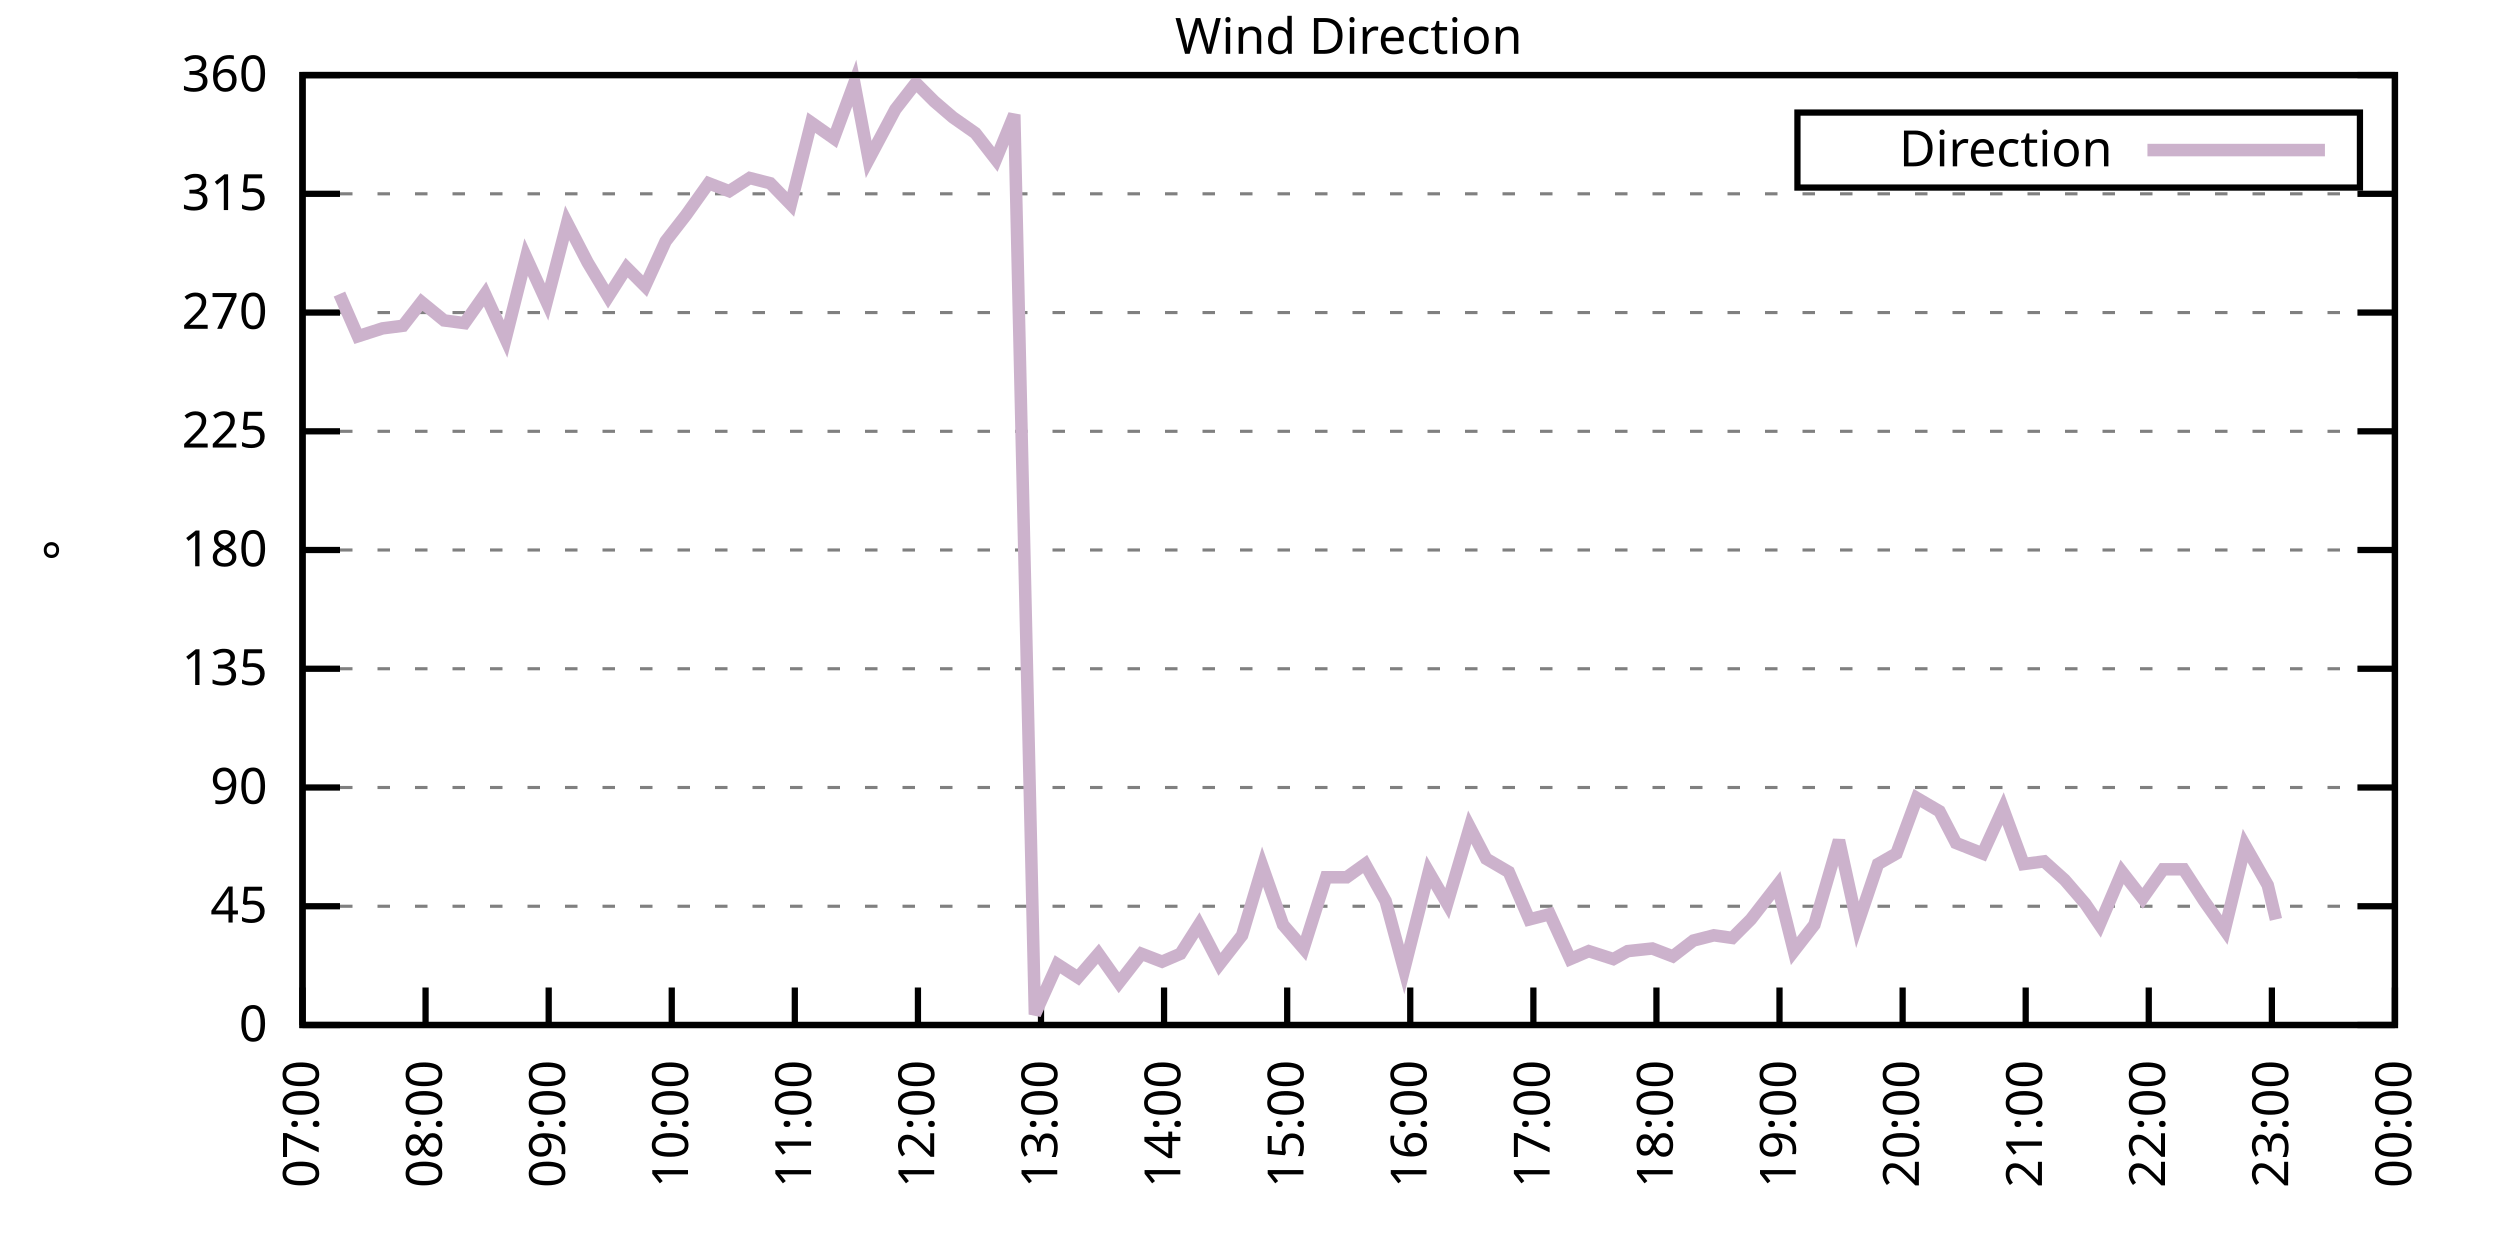
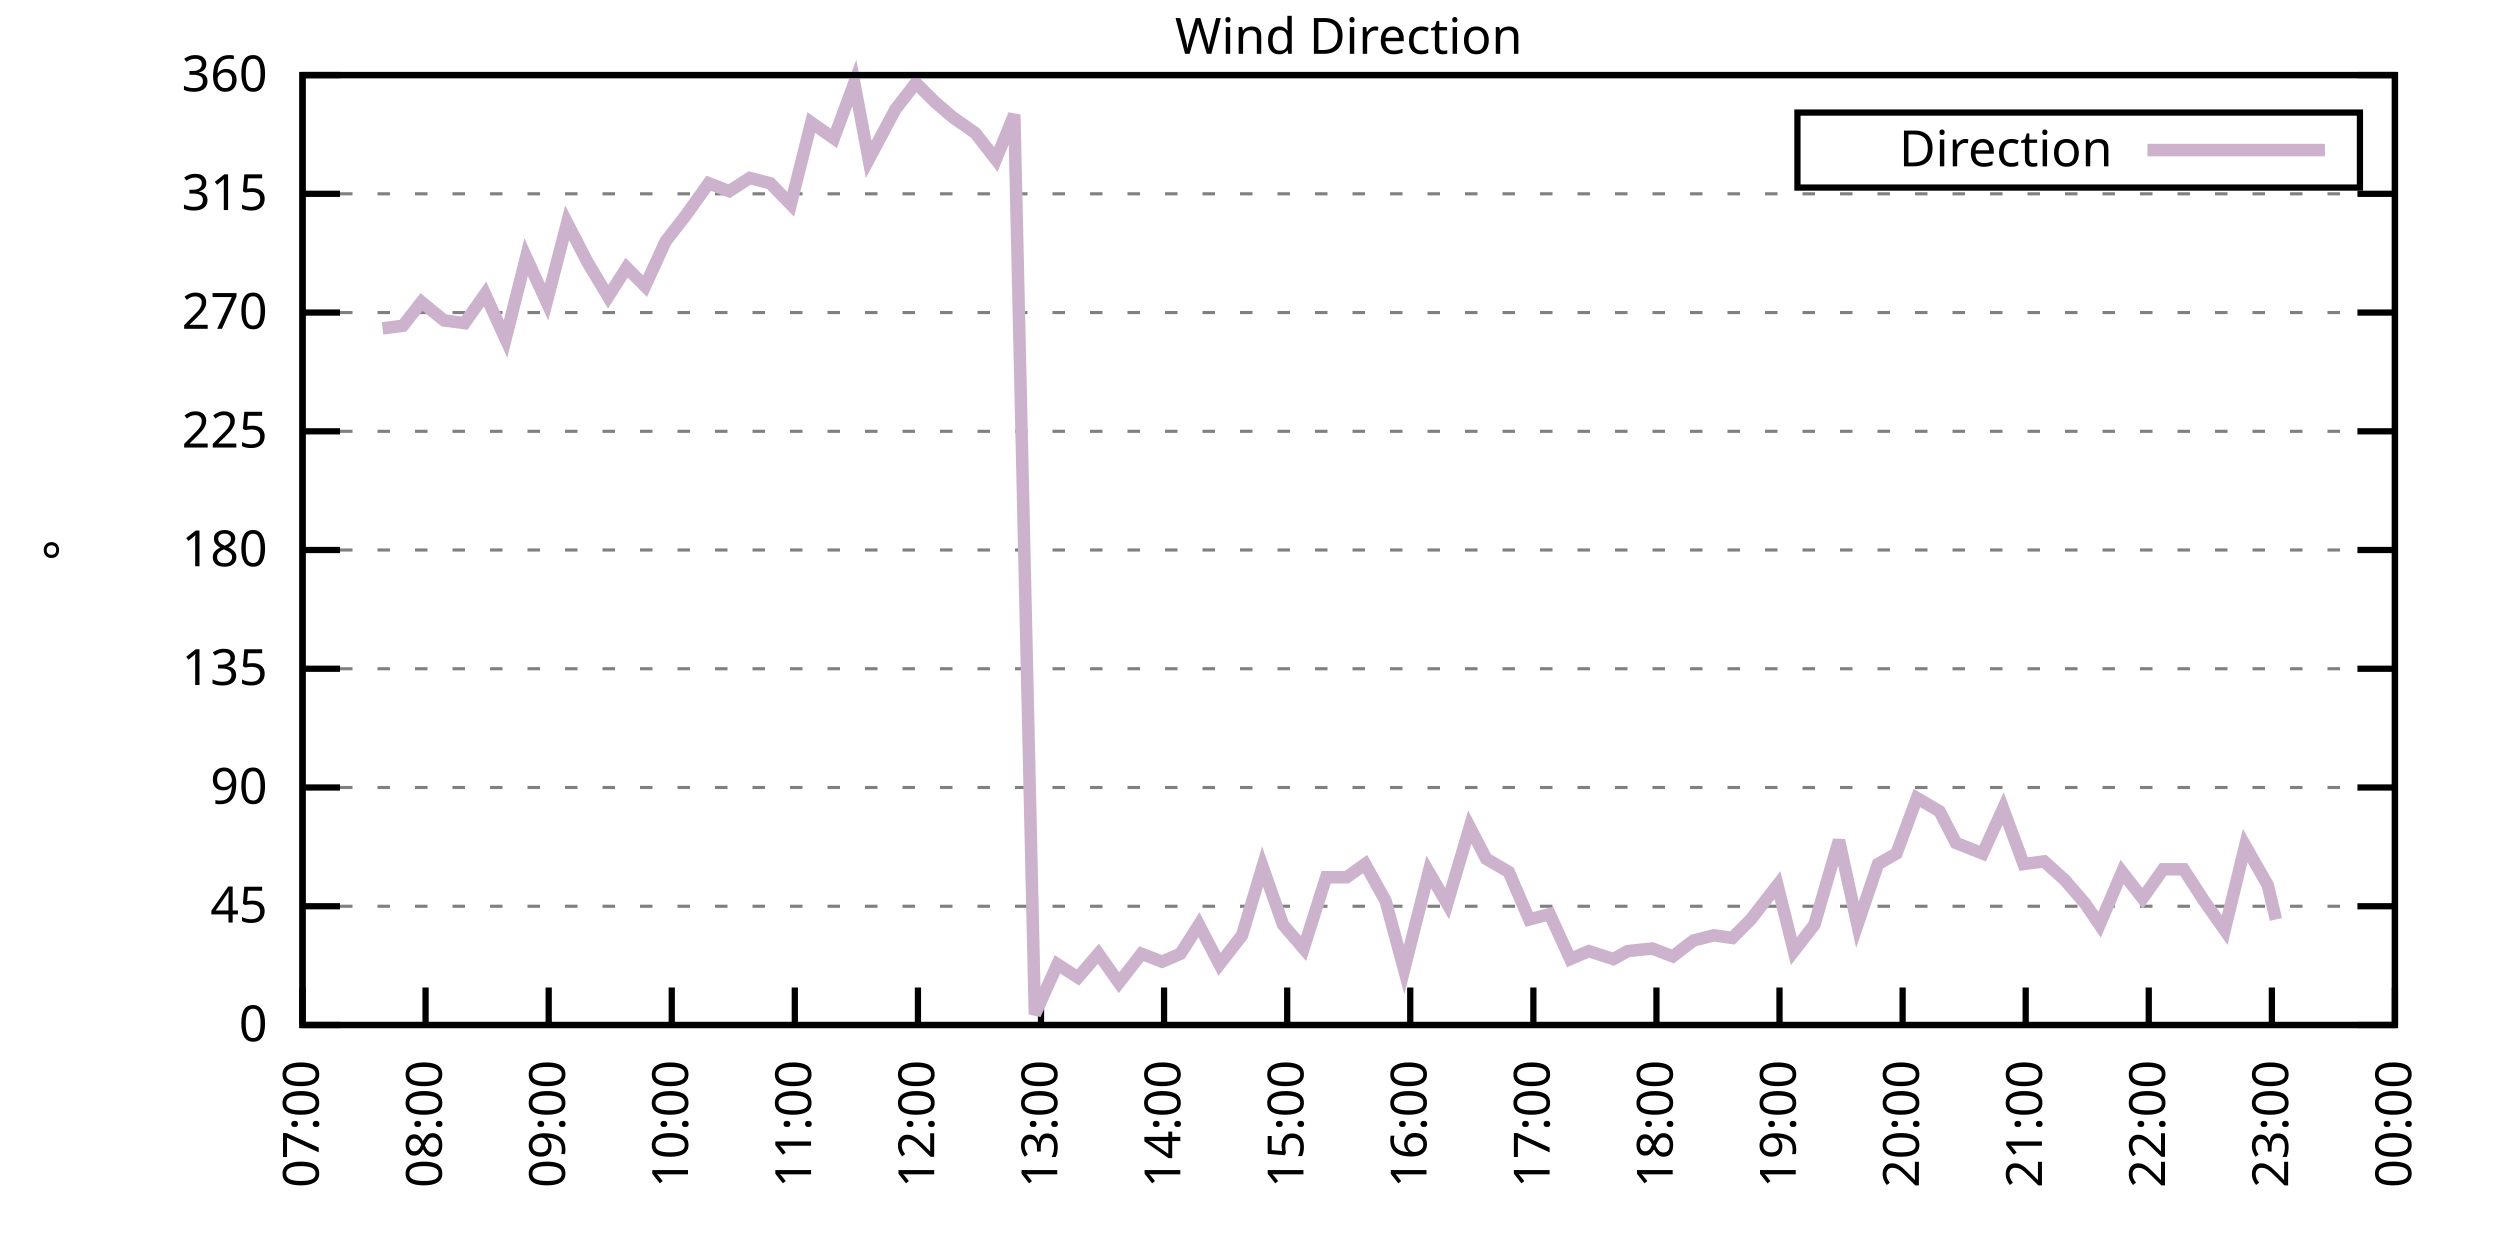
<svg xmlns="http://www.w3.org/2000/svg" xmlns:xlink="http://www.w3.org/1999/xlink" width="400" height="200" viewBox="0 0 400 200">
  <g id="gnuplot_canvas">
    <rect x="0" y="0" width="400" height="200" fill="none" />
    <defs>
      <circle id="gpDot" r="0.5" stroke-width="0.5" stroke="currentColor" />
      <path id="gpPt0" stroke-width="0.333" stroke="currentColor" d="M-1,0 h2 M0,-1 v2" />
      <path id="gpPt1" stroke-width="0.333" stroke="currentColor" d="M-1,-1 L1,1 M1,-1 L-1,1" />
      <path id="gpPt2" stroke-width="0.333" stroke="currentColor" d="M-1,0 L1,0 M0,-1 L0,1 M-1,-1 L1,1 M-1,1 L1,-1" />
      <rect id="gpPt3" stroke-width="0.333" stroke="currentColor" x="-1" y="-1" width="2" height="2" />
      <rect id="gpPt4" stroke-width="0.333" stroke="currentColor" fill="currentColor" x="-1" y="-1" width="2" height="2" />
      <circle id="gpPt5" stroke-width="0.333" stroke="currentColor" cx="0" cy="0" r="1" />
      <use xlink:href="#gpPt5" id="gpPt6" fill="currentColor" stroke="none" />
      <path id="gpPt7" stroke-width="0.333" stroke="currentColor" d="M0,-1.33 L-1.33,0.67 L1.33,0.67 z" />
      <use xlink:href="#gpPt7" id="gpPt8" fill="currentColor" stroke="none" />
      <use xlink:href="#gpPt7" id="gpPt9" stroke="currentColor" transform="rotate(180)" />
      <use xlink:href="#gpPt9" id="gpPt10" fill="currentColor" stroke="none" />
      <use xlink:href="#gpPt3" id="gpPt11" stroke="currentColor" transform="rotate(45)" />
      <use xlink:href="#gpPt11" id="gpPt12" fill="currentColor" stroke="none" />
      <path id="gpPt13" stroke-width="0.333" stroke="currentColor" d="M0,1.330 L1.265,0.411 L0.782,-1.067 L-0.782,-1.076 L-1.265,0.411 z" />
      <use xlink:href="#gpPt13" id="gpPt14" fill="currentColor" stroke="none" />
      <filter id="textbox" filterUnits="objectBoundingBox" x="0" y="0" height="1" width="1">
        <feFlood flood-color="white" flood-opacity="1" result="bgnd" />
        <feComposite in="SourceGraphic" in2="bgnd" operator="atop" />
      </filter>
      <filter id="greybox" filterUnits="objectBoundingBox" x="0" y="0" height="1" width="1">
        <feFlood flood-color="lightgrey" flood-opacity="1" result="grey" />
        <feComposite in="SourceGraphic" in2="grey" operator="atop" />
      </filter>
    </defs>
    <g fill="none" color="white" stroke="currentColor" stroke-width="1.00" stroke-linecap="butt" stroke-linejoin="miter">
</g>
    <g fill="none" color="black" stroke="currentColor" stroke-width="1.00" stroke-linecap="butt" stroke-linejoin="miter">
      <g stroke="none" shape-rendering="crispEdges">
        <polygon fill="rgb(255, 255, 255)" points="48.40,164.00 383.18,164.00 383.18,12.02 48.40,12.02 " />
      </g>
    </g>
    <g fill="none" color="black" stroke="currentColor" stroke-width="1.00" stroke-linecap="butt" stroke-linejoin="miter">
</g>
    <g fill="none" color="black" stroke="black" stroke-width="0.50" stroke-linecap="butt" stroke-linejoin="miter">
</g>
    <g fill="none" color="gray" stroke="currentColor" stroke-width="0.50" stroke-linecap="butt" stroke-linejoin="miter">
      <path stroke="gray" stroke-dasharray="2,4" class="gridline" d="M48.40,164.00 L383.19,164.00  " />
    </g>
    <g fill="none" color="gray" stroke="gray" stroke-width="1.00" stroke-linecap="butt" stroke-linejoin="miter">
</g>
    <g fill="none" color="black" stroke="currentColor" stroke-width="1.00" stroke-linecap="butt" stroke-linejoin="miter">
      <path stroke="black" d="M48.40,164.00 L54.40,164.00 M383.19,164.00 L377.19,164.00  " />
      <g transform="translate(42.80,166.60)" stroke="none" fill="black" font-family="Sans" font-size="8.00" text-anchor="end">
        <text>
          <tspan font-family="Sans"> 0</tspan>
        </text>
      </g>
    </g>
    <g fill="none" color="black" stroke="currentColor" stroke-width="1.00" stroke-linecap="butt" stroke-linejoin="miter">
</g>
    <g fill="none" color="black" stroke="black" stroke-width="0.50" stroke-linecap="butt" stroke-linejoin="miter">
</g>
    <g fill="none" color="gray" stroke="currentColor" stroke-width="0.50" stroke-linecap="butt" stroke-linejoin="miter">
      <path stroke="gray" stroke-dasharray="2,4" class="gridline" d="M48.40,145.00 L383.19,145.00  " />
    </g>
    <g fill="none" color="gray" stroke="gray" stroke-width="1.00" stroke-linecap="butt" stroke-linejoin="miter">
</g>
    <g fill="none" color="black" stroke="currentColor" stroke-width="1.00" stroke-linecap="butt" stroke-linejoin="miter">
      <path stroke="black" d="M48.40,145.00 L54.40,145.00 M383.19,145.00 L377.19,145.00  " />
      <g transform="translate(42.80,147.60)" stroke="none" fill="black" font-family="Sans" font-size="8.00" text-anchor="end">
        <text>
          <tspan font-family="Sans"> 45</tspan>
        </text>
      </g>
    </g>
    <g fill="none" color="black" stroke="currentColor" stroke-width="1.00" stroke-linecap="butt" stroke-linejoin="miter">
</g>
    <g fill="none" color="black" stroke="black" stroke-width="0.50" stroke-linecap="butt" stroke-linejoin="miter">
</g>
    <g fill="none" color="gray" stroke="currentColor" stroke-width="0.50" stroke-linecap="butt" stroke-linejoin="miter">
      <path stroke="gray" stroke-dasharray="2,4" class="gridline" d="M48.40,126.00 L383.19,126.00  " />
    </g>
    <g fill="none" color="gray" stroke="gray" stroke-width="1.00" stroke-linecap="butt" stroke-linejoin="miter">
</g>
    <g fill="none" color="black" stroke="currentColor" stroke-width="1.00" stroke-linecap="butt" stroke-linejoin="miter">
      <path stroke="black" d="M48.40,126.00 L54.40,126.00 M383.19,126.00 L377.19,126.00  " />
      <g transform="translate(42.80,128.60)" stroke="none" fill="black" font-family="Sans" font-size="8.00" text-anchor="end">
        <text>
          <tspan font-family="Sans"> 90</tspan>
        </text>
      </g>
    </g>
    <g fill="none" color="black" stroke="currentColor" stroke-width="1.00" stroke-linecap="butt" stroke-linejoin="miter">
</g>
    <g fill="none" color="black" stroke="black" stroke-width="0.50" stroke-linecap="butt" stroke-linejoin="miter">
</g>
    <g fill="none" color="gray" stroke="currentColor" stroke-width="0.50" stroke-linecap="butt" stroke-linejoin="miter">
      <path stroke="gray" stroke-dasharray="2,4" class="gridline" d="M48.40,107.00 L383.19,107.00  " />
    </g>
    <g fill="none" color="gray" stroke="gray" stroke-width="1.00" stroke-linecap="butt" stroke-linejoin="miter">
</g>
    <g fill="none" color="black" stroke="currentColor" stroke-width="1.00" stroke-linecap="butt" stroke-linejoin="miter">
      <path stroke="black" d="M48.40,107.00 L54.40,107.00 M383.19,107.00 L377.19,107.00  " />
      <g transform="translate(42.80,109.60)" stroke="none" fill="black" font-family="Sans" font-size="8.00" text-anchor="end">
        <text>
          <tspan font-family="Sans"> 135</tspan>
        </text>
      </g>
    </g>
    <g fill="none" color="black" stroke="currentColor" stroke-width="1.00" stroke-linecap="butt" stroke-linejoin="miter">
</g>
    <g fill="none" color="black" stroke="black" stroke-width="0.50" stroke-linecap="butt" stroke-linejoin="miter">
</g>
    <g fill="none" color="gray" stroke="currentColor" stroke-width="0.50" stroke-linecap="butt" stroke-linejoin="miter">
      <path stroke="gray" stroke-dasharray="2,4" class="gridline" d="M48.40,88.00 L383.19,88.00  " />
    </g>
    <g fill="none" color="gray" stroke="gray" stroke-width="1.00" stroke-linecap="butt" stroke-linejoin="miter">
</g>
    <g fill="none" color="black" stroke="currentColor" stroke-width="1.00" stroke-linecap="butt" stroke-linejoin="miter">
      <path stroke="black" d="M48.40,88.00 L54.40,88.00 M383.19,88.00 L377.19,88.00  " />
      <g transform="translate(42.80,90.60)" stroke="none" fill="black" font-family="Sans" font-size="8.00" text-anchor="end">
        <text>
          <tspan font-family="Sans"> 180</tspan>
        </text>
      </g>
    </g>
    <g fill="none" color="black" stroke="currentColor" stroke-width="1.00" stroke-linecap="butt" stroke-linejoin="miter">
</g>
    <g fill="none" color="black" stroke="black" stroke-width="0.50" stroke-linecap="butt" stroke-linejoin="miter">
</g>
    <g fill="none" color="gray" stroke="currentColor" stroke-width="0.50" stroke-linecap="butt" stroke-linejoin="miter">
      <path stroke="gray" stroke-dasharray="2,4" class="gridline" d="M48.40,69.01 L383.19,69.01  " />
    </g>
    <g fill="none" color="gray" stroke="gray" stroke-width="1.00" stroke-linecap="butt" stroke-linejoin="miter">
</g>
    <g fill="none" color="black" stroke="currentColor" stroke-width="1.00" stroke-linecap="butt" stroke-linejoin="miter">
      <path stroke="black" d="M48.40,69.01 L54.40,69.01 M383.19,69.01 L377.19,69.01  " />
      <g transform="translate(42.80,71.61)" stroke="none" fill="black" font-family="Sans" font-size="8.00" text-anchor="end">
        <text>
          <tspan font-family="Sans"> 225</tspan>
        </text>
      </g>
    </g>
    <g fill="none" color="black" stroke="currentColor" stroke-width="1.00" stroke-linecap="butt" stroke-linejoin="miter">
</g>
    <g fill="none" color="black" stroke="black" stroke-width="0.50" stroke-linecap="butt" stroke-linejoin="miter">
</g>
    <g fill="none" color="gray" stroke="currentColor" stroke-width="0.50" stroke-linecap="butt" stroke-linejoin="miter">
      <path stroke="gray" stroke-dasharray="2,4" class="gridline" d="M48.40,50.01 L383.19,50.01  " />
    </g>
    <g fill="none" color="gray" stroke="gray" stroke-width="1.00" stroke-linecap="butt" stroke-linejoin="miter">
</g>
    <g fill="none" color="black" stroke="currentColor" stroke-width="1.00" stroke-linecap="butt" stroke-linejoin="miter">
      <path stroke="black" d="M48.40,50.01 L54.40,50.01 M383.19,50.01 L377.19,50.01  " />
      <g transform="translate(42.80,52.61)" stroke="none" fill="black" font-family="Sans" font-size="8.00" text-anchor="end">
        <text>
          <tspan font-family="Sans"> 270</tspan>
        </text>
      </g>
    </g>
    <g fill="none" color="black" stroke="currentColor" stroke-width="1.00" stroke-linecap="butt" stroke-linejoin="miter">
</g>
    <g fill="none" color="black" stroke="black" stroke-width="0.50" stroke-linecap="butt" stroke-linejoin="miter">
</g>
    <g fill="none" color="gray" stroke="currentColor" stroke-width="0.50" stroke-linecap="butt" stroke-linejoin="miter">
      <path stroke="gray" stroke-dasharray="2,4" class="gridline" d="M48.40,31.01 L383.19,31.01  " />
    </g>
    <g fill="none" color="gray" stroke="gray" stroke-width="1.00" stroke-linecap="butt" stroke-linejoin="miter">
</g>
    <g fill="none" color="black" stroke="currentColor" stroke-width="1.00" stroke-linecap="butt" stroke-linejoin="miter">
      <path stroke="black" d="M48.40,31.01 L54.40,31.01 M383.19,31.01 L377.19,31.01  " />
      <g transform="translate(42.80,33.61)" stroke="none" fill="black" font-family="Sans" font-size="8.00" text-anchor="end">
        <text>
          <tspan font-family="Sans"> 315</tspan>
        </text>
      </g>
    </g>
    <g fill="none" color="black" stroke="currentColor" stroke-width="1.00" stroke-linecap="butt" stroke-linejoin="miter">
</g>
    <g fill="none" color="black" stroke="black" stroke-width="0.50" stroke-linecap="butt" stroke-linejoin="miter">
</g>
    <g fill="none" color="gray" stroke="currentColor" stroke-width="0.50" stroke-linecap="butt" stroke-linejoin="miter">
      <path stroke="gray" stroke-dasharray="2,4" class="gridline" d="M48.40,12.01 L383.19,12.01  " />
    </g>
    <g fill="none" color="gray" stroke="gray" stroke-width="1.00" stroke-linecap="butt" stroke-linejoin="miter">
</g>
    <g fill="none" color="black" stroke="currentColor" stroke-width="1.00" stroke-linecap="butt" stroke-linejoin="miter">
      <path stroke="black" d="M48.40,12.01 L54.40,12.01 M383.19,12.01 L377.19,12.01  " />
      <g transform="translate(42.80,14.61)" stroke="none" fill="black" font-family="Sans" font-size="8.00" text-anchor="end">
        <text>
          <tspan font-family="Sans"> 360</tspan>
        </text>
      </g>
    </g>
    <g fill="none" color="black" stroke="currentColor" stroke-width="1.00" stroke-linecap="butt" stroke-linejoin="miter">
      <path stroke="black" d="M48.40,164.00 L48.40,158.00  " />
      <g transform="translate(51.00,169.60) rotate(270.00)" stroke="none" fill="black" font-family="Sans" font-size="8.00" text-anchor="end">
        <text>
          <tspan font-family="Sans">07:00</tspan>
        </text>
      </g>
    </g>
    <g fill="none" color="black" stroke="currentColor" stroke-width="1.00" stroke-linecap="butt" stroke-linejoin="miter">
      <path stroke="black" d="M68.09,164.00 L68.09,158.00  " />
      <g transform="translate(70.69,169.60) rotate(270.00)" stroke="none" fill="black" font-family="Sans" font-size="8.00" text-anchor="end">
        <text>
          <tspan font-family="Sans">08:00</tspan>
        </text>
      </g>
    </g>
    <g fill="none" color="black" stroke="currentColor" stroke-width="1.00" stroke-linecap="butt" stroke-linejoin="miter">
      <path stroke="black" d="M87.79,164.00 L87.79,158.00  " />
      <g transform="translate(90.39,169.60) rotate(270.00)" stroke="none" fill="black" font-family="Sans" font-size="8.00" text-anchor="end">
        <text>
          <tspan font-family="Sans">09:00</tspan>
        </text>
      </g>
    </g>
    <g fill="none" color="black" stroke="currentColor" stroke-width="1.00" stroke-linecap="butt" stroke-linejoin="miter">
      <path stroke="black" d="M107.48,164.00 L107.48,158.00  " />
      <g transform="translate(110.08,169.60) rotate(270.00)" stroke="none" fill="black" font-family="Sans" font-size="8.00" text-anchor="end">
        <text>
          <tspan font-family="Sans">10:00</tspan>
        </text>
      </g>
    </g>
    <g fill="none" color="black" stroke="currentColor" stroke-width="1.00" stroke-linecap="butt" stroke-linejoin="miter">
      <path stroke="black" d="M127.17,164.00 L127.17,158.00  " />
      <g transform="translate(129.77,169.60) rotate(270.00)" stroke="none" fill="black" font-family="Sans" font-size="8.00" text-anchor="end">
        <text>
          <tspan font-family="Sans">11:00</tspan>
        </text>
      </g>
    </g>
    <g fill="none" color="black" stroke="currentColor" stroke-width="1.00" stroke-linecap="butt" stroke-linejoin="miter">
      <path stroke="black" d="M146.87,164.00 L146.87,158.00  " />
      <g transform="translate(149.47,169.60) rotate(270.00)" stroke="none" fill="black" font-family="Sans" font-size="8.00" text-anchor="end">
        <text>
          <tspan font-family="Sans">12:00</tspan>
        </text>
      </g>
    </g>
    <g fill="none" color="black" stroke="currentColor" stroke-width="1.00" stroke-linecap="butt" stroke-linejoin="miter">
      <path stroke="black" d="M166.56,164.00 L166.56,158.00  " />
      <g transform="translate(169.16,169.60) rotate(270.00)" stroke="none" fill="black" font-family="Sans" font-size="8.00" text-anchor="end">
        <text>
          <tspan font-family="Sans">13:00</tspan>
        </text>
      </g>
    </g>
    <g fill="none" color="black" stroke="currentColor" stroke-width="1.00" stroke-linecap="butt" stroke-linejoin="miter">
      <path stroke="black" d="M186.25,164.00 L186.25,158.00  " />
      <g transform="translate(188.85,169.60) rotate(270.00)" stroke="none" fill="black" font-family="Sans" font-size="8.00" text-anchor="end">
        <text>
          <tspan font-family="Sans">14:00</tspan>
        </text>
      </g>
    </g>
    <g fill="none" color="black" stroke="currentColor" stroke-width="1.00" stroke-linecap="butt" stroke-linejoin="miter">
      <path stroke="black" d="M205.95,164.00 L205.95,158.00  " />
      <g transform="translate(208.55,169.60) rotate(270.00)" stroke="none" fill="black" font-family="Sans" font-size="8.00" text-anchor="end">
        <text>
          <tspan font-family="Sans">15:00</tspan>
        </text>
      </g>
    </g>
    <g fill="none" color="black" stroke="currentColor" stroke-width="1.00" stroke-linecap="butt" stroke-linejoin="miter">
      <path stroke="black" d="M225.64,164.00 L225.64,158.00  " />
      <g transform="translate(228.24,169.60) rotate(270.00)" stroke="none" fill="black" font-family="Sans" font-size="8.00" text-anchor="end">
        <text>
          <tspan font-family="Sans">16:00</tspan>
        </text>
      </g>
    </g>
    <g fill="none" color="black" stroke="currentColor" stroke-width="1.00" stroke-linecap="butt" stroke-linejoin="miter">
      <path stroke="black" d="M245.34,164.00 L245.34,158.00  " />
      <g transform="translate(247.94,169.60) rotate(270.00)" stroke="none" fill="black" font-family="Sans" font-size="8.00" text-anchor="end">
        <text>
          <tspan font-family="Sans">17:00</tspan>
        </text>
      </g>
    </g>
    <g fill="none" color="black" stroke="currentColor" stroke-width="1.00" stroke-linecap="butt" stroke-linejoin="miter">
      <path stroke="black" d="M265.03,164.00 L265.03,158.00  " />
      <g transform="translate(267.63,169.60) rotate(270.00)" stroke="none" fill="black" font-family="Sans" font-size="8.00" text-anchor="end">
        <text>
          <tspan font-family="Sans">18:00</tspan>
        </text>
      </g>
    </g>
    <g fill="none" color="black" stroke="currentColor" stroke-width="1.00" stroke-linecap="butt" stroke-linejoin="miter">
      <path stroke="black" d="M284.72,164.00 L284.72,158.00  " />
      <g transform="translate(287.32,169.60) rotate(270.00)" stroke="none" fill="black" font-family="Sans" font-size="8.00" text-anchor="end">
        <text>
          <tspan font-family="Sans">19:00</tspan>
        </text>
      </g>
    </g>
    <g fill="none" color="black" stroke="currentColor" stroke-width="1.00" stroke-linecap="butt" stroke-linejoin="miter">
      <path stroke="black" d="M304.42,164.00 L304.42,158.00  " />
      <g transform="translate(307.02,169.60) rotate(270.00)" stroke="none" fill="black" font-family="Sans" font-size="8.00" text-anchor="end">
        <text>
          <tspan font-family="Sans">20:00</tspan>
        </text>
      </g>
    </g>
    <g fill="none" color="black" stroke="currentColor" stroke-width="1.00" stroke-linecap="butt" stroke-linejoin="miter">
      <path stroke="black" d="M324.11,164.00 L324.11,158.00  " />
      <g transform="translate(326.71,169.60) rotate(270.00)" stroke="none" fill="black" font-family="Sans" font-size="8.00" text-anchor="end">
        <text>
          <tspan font-family="Sans">21:00</tspan>
        </text>
      </g>
    </g>
    <g fill="none" color="black" stroke="currentColor" stroke-width="1.00" stroke-linecap="butt" stroke-linejoin="miter">
      <path stroke="black" d="M343.80,164.00 L343.80,158.00  " />
      <g transform="translate(346.40,169.60) rotate(270.00)" stroke="none" fill="black" font-family="Sans" font-size="8.00" text-anchor="end">
        <text>
          <tspan font-family="Sans">22:00</tspan>
        </text>
      </g>
    </g>
    <g fill="none" color="black" stroke="currentColor" stroke-width="1.00" stroke-linecap="butt" stroke-linejoin="miter">
      <path stroke="black" d="M363.50,164.00 L363.50,158.00  " />
      <g transform="translate(366.10,169.60) rotate(270.00)" stroke="none" fill="black" font-family="Sans" font-size="8.00" text-anchor="end">
        <text>
          <tspan font-family="Sans">23:00</tspan>
        </text>
      </g>
    </g>
    <g fill="none" color="black" stroke="currentColor" stroke-width="1.00" stroke-linecap="butt" stroke-linejoin="miter">
      <path stroke="black" d="M383.19,164.00 L383.19,158.00  " />
      <g transform="translate(385.79,169.60) rotate(270.00)" stroke="none" fill="black" font-family="Sans" font-size="8.00" text-anchor="end">
        <text>
          <tspan font-family="Sans">00:00</tspan>
        </text>
      </g>
    </g>
    <g fill="none" color="black" stroke="currentColor" stroke-width="1.00" stroke-linecap="butt" stroke-linejoin="miter">
</g>
    <g fill="none" color="black" stroke="currentColor" stroke-width="1.00" stroke-linecap="butt" stroke-linejoin="miter">
      <path stroke="black" d="M48.40,12.01 L48.40,164.00 L383.19,164.00 L383.19,12.01 L48.40,12.01 Z  " />
    </g>
    <g fill="none" color="black" stroke="currentColor" stroke-width="1.00" stroke-linecap="butt" stroke-linejoin="miter">
</g>
    <g fill="none" color="black" stroke="currentColor" stroke-width="1.00" stroke-linecap="butt" stroke-linejoin="miter">
      <path stroke="black" d="M287.59,30.01 L287.59,18.01 L377.59,18.01 L377.59,30.01 L287.59,30.01 Z  " />
    </g>
    <g id="Wind_direction_plot_1">
      <g fill="none" color="white" stroke="black" stroke-width="2.00" stroke-linecap="butt" stroke-linejoin="miter">
</g>
      <g fill="none" color="black" stroke="currentColor" stroke-width="2.00" stroke-linecap="butt" stroke-linejoin="miter">
        <g transform="translate(337.99,26.61)" stroke="none" fill="black" font-family="Sans" font-size="8.00" text-anchor="end">
          <text>
            <tspan font-family="Sans">Direction</tspan>
          </text>
        </g>
      </g>
      <g fill="none" color="black" stroke="currentColor" stroke-width="2.00" stroke-linecap="butt" stroke-linejoin="miter">
-         <path stroke="rgb(204, 178, 204)" d="M343.59,24.01 L371.99,24.01 M54.31,47.05 L57.26,53.81 L61.20,52.54 L64.48,52.12 L67.44,48.32 L71.05,51.27   L74.33,51.70 L77.61,47.05 L80.89,54.23 L84.18,41.14 L87.46,48.32 L90.74,35.65 L94.02,41.99 L97.31,47.47   L100.26,42.83 L103.21,45.79 L106.50,38.61 L109.78,34.39 L113.39,29.32 L116.67,30.59 L119.95,28.48 L123.24,29.32   L126.52,32.70 L129.80,19.61 L133.41,22.14 L136.69,13.28 L138.99,25.52 L143.26,17.50 L146.54,13.28 L149.49,16.23   L152.45,18.77 L156.06,21.30 L159.34,25.52 L162.29,18.34 L165.58,162.31 L169.19,154.29 L172.47,156.40 L175.75,152.60   L179.03,157.24 L182.64,152.60 L185.93,153.87 L188.88,152.60 L191.83,147.96 L195.12,154.29 L198.73,149.65 L202.01,138.67   L205.29,147.96 L208.57,151.76 L212.18,140.36 L215.47,140.36 L218.42,138.25 L221.70,144.16 L224.66,155.13 L228.60,139.51   L231.55,144.58 L235.16,132.34 L237.79,137.40 L241.40,139.51 L244.68,147.11 L247.96,146.27 L251.24,153.45 L254.20,152.18   L258.14,153.45 L260.43,152.18 L264.37,151.76 L267.65,153.02 L270.94,150.49 L274.22,149.65 L277.17,150.07 L280.13,147.11   L284.39,141.62 L287.02,152.18 L290.30,147.96 L294.24,134.45 L297.19,147.96 L300.48,138.25 L303.43,136.56 L306.71,127.69   L310.32,129.80 L312.95,134.87 L317.22,136.56 L320.50,129.38 L323.78,138.25 L327.06,137.82 L330.35,140.78 L333.63,144.58   L335.93,147.96 L339.54,139.51 L342.82,143.73 L346.10,139.09 L349.38,139.09 L352.67,144.16 L355.95,148.80 L359.23,135.29   L362.84,141.62 L364.15,147.11  " />
+         <path stroke="rgb(204, 178, 204)" d="M343.59,24.01 L371.99,24.01 M61.20,52.54 L64.48,52.12 L67.44,48.32 L71.05,51.27 L74.33,51.70 L77.61,47.05   L80.89,54.23 L84.18,41.14 L87.46,48.32 L90.74,35.65 L94.02,41.99 L97.31,47.47 L100.26,42.83 L103.21,45.79   L106.50,38.61 L109.78,34.39 L113.39,29.32 L116.67,30.59 L119.95,28.48 L123.24,29.32 L126.52,32.70 L129.80,19.61   L133.41,22.14 L136.69,13.28 L138.99,25.52 L143.26,17.50 L146.54,13.28 L149.49,16.23 L152.45,18.77 L156.06,21.30   L159.34,25.52 L162.29,18.34 L165.58,162.31 L169.19,154.29 L172.47,156.40 L175.75,152.60 L179.03,157.24 L182.64,152.60   L185.93,153.87 L188.88,152.60 L191.83,147.96 L195.12,154.29 L198.73,149.65 L202.01,138.67 L205.29,147.96 L208.57,151.76   L212.18,140.36 L215.47,140.36 L218.42,138.25 L221.70,144.16 L224.66,155.13 L228.60,139.51 L231.55,144.58 L235.16,132.34   L237.79,137.40 L241.40,139.51 L244.68,147.11 L247.96,146.27 L251.24,153.45 L254.20,152.18 L258.14,153.45 L260.43,152.18   L264.37,151.76 L267.65,153.02 L270.94,150.49 L274.22,149.65 L277.17,150.07 L280.13,147.11 L284.39,141.62 L287.02,152.18   L290.30,147.96 L294.24,134.45 L297.19,147.96 L300.48,138.25 L303.43,136.56 L306.71,127.69 L310.32,129.80 L312.95,134.87   L317.22,136.56 L320.50,129.38 L323.78,138.25 L327.06,137.82 L330.35,140.78 L333.63,144.58 L335.93,147.96 L339.54,139.51   L342.82,143.73 L346.10,139.09 L349.38,139.09 L352.67,144.16 L355.95,148.80 L359.23,135.29 L362.84,141.62 L364.15,147.11    " />
      </g>
    </g>
    <g fill="none" color="black" stroke="currentColor" stroke-width="2.00" stroke-linecap="butt" stroke-linejoin="miter">
</g>
    <g fill="none" color="black" stroke="black" stroke-width="1.00" stroke-linecap="butt" stroke-linejoin="miter">
</g>
    <g fill="none" color="black" stroke="currentColor" stroke-width="1.00" stroke-linecap="butt" stroke-linejoin="miter">
      <path stroke="black" d="M48.40,12.01 L48.40,164.00 L383.19,164.00 L383.19,12.01 L48.40,12.01 Z  " />
      <g transform="translate(12.80,88.01) rotate(270.00)" stroke="none" fill="black" font-family="Sans" font-size="8.00" text-anchor="middle">
        <text>
          <tspan font-family="Sans">°</tspan>
        </text>
      </g>
    </g>
    <g fill="none" color="black" stroke="currentColor" stroke-width="1.00" stroke-linecap="butt" stroke-linejoin="miter">
</g>
    <g fill="none" color="black" stroke="currentColor" stroke-width="1.00" stroke-linecap="butt" stroke-linejoin="miter">
      <g transform="translate(215.79,8.61)" stroke="none" fill="black" font-family="Sans" font-size="8.00" text-anchor="middle">
        <text>
          <tspan font-family="Sans">Wind Direction</tspan>
        </text>
      </g>
    </g>
    <g fill="none" color="black" stroke="currentColor" stroke-width="1.00" stroke-linecap="butt" stroke-linejoin="miter">
</g>
  </g>
</svg>
